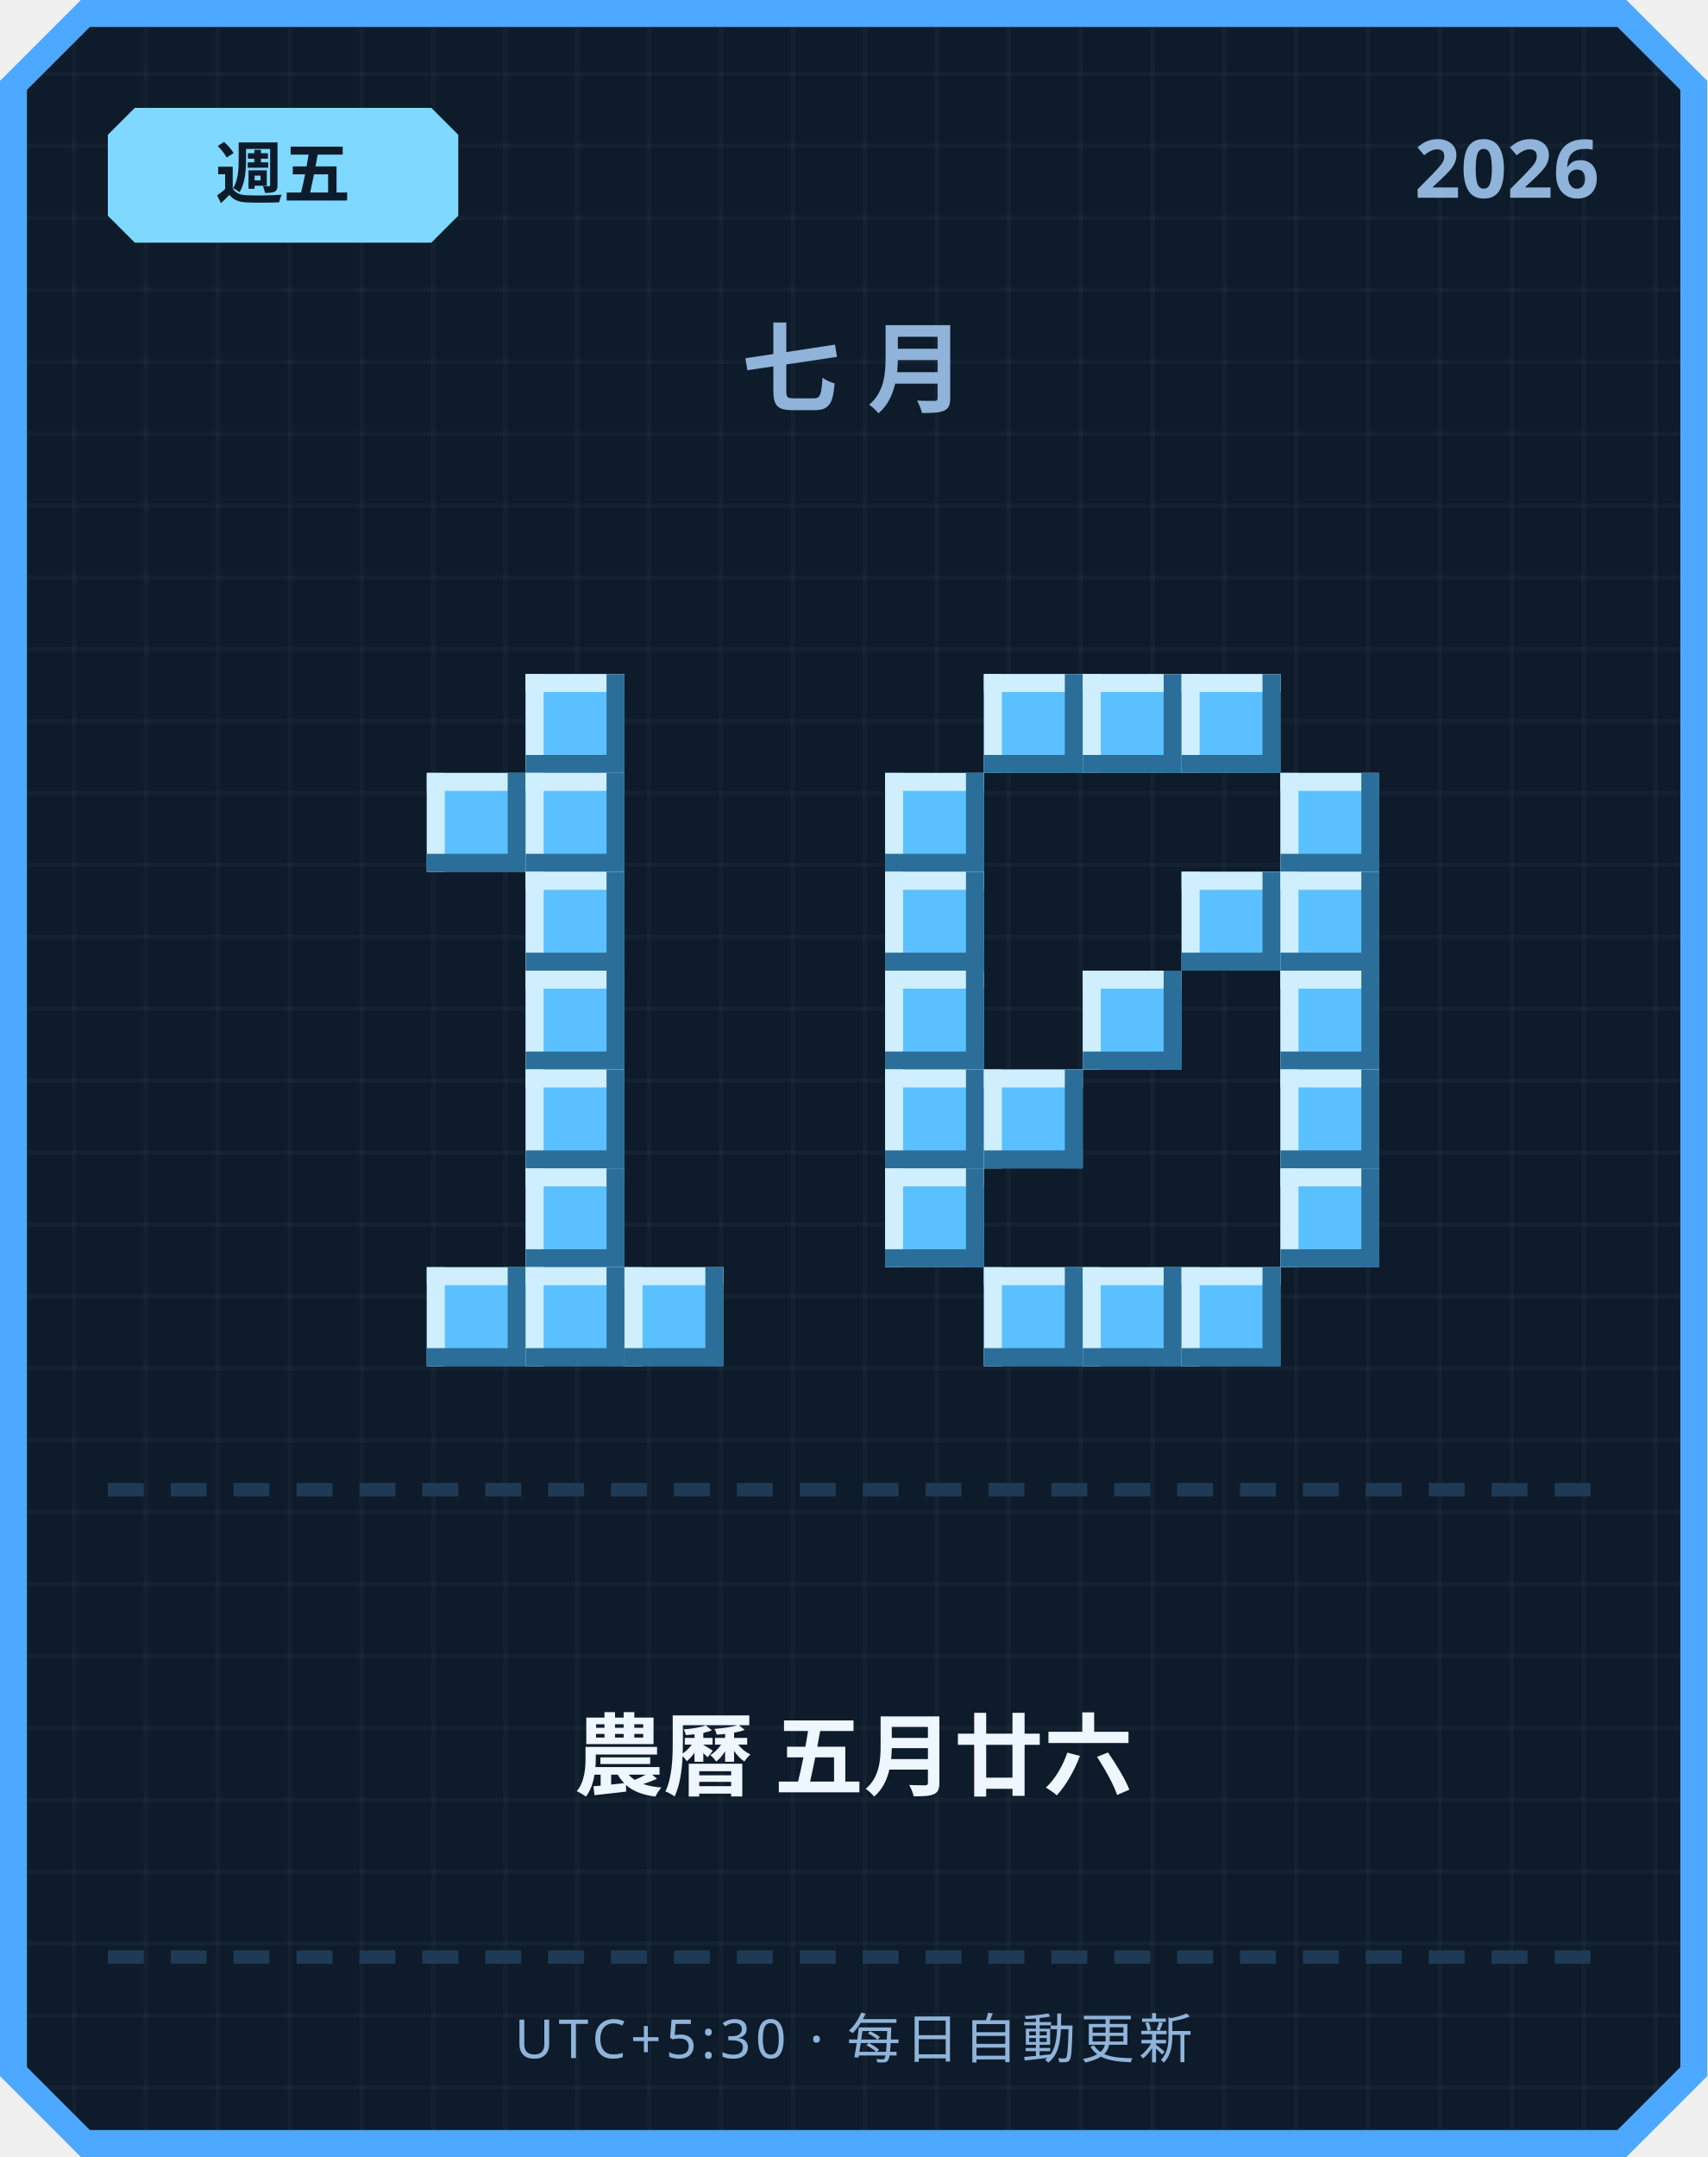
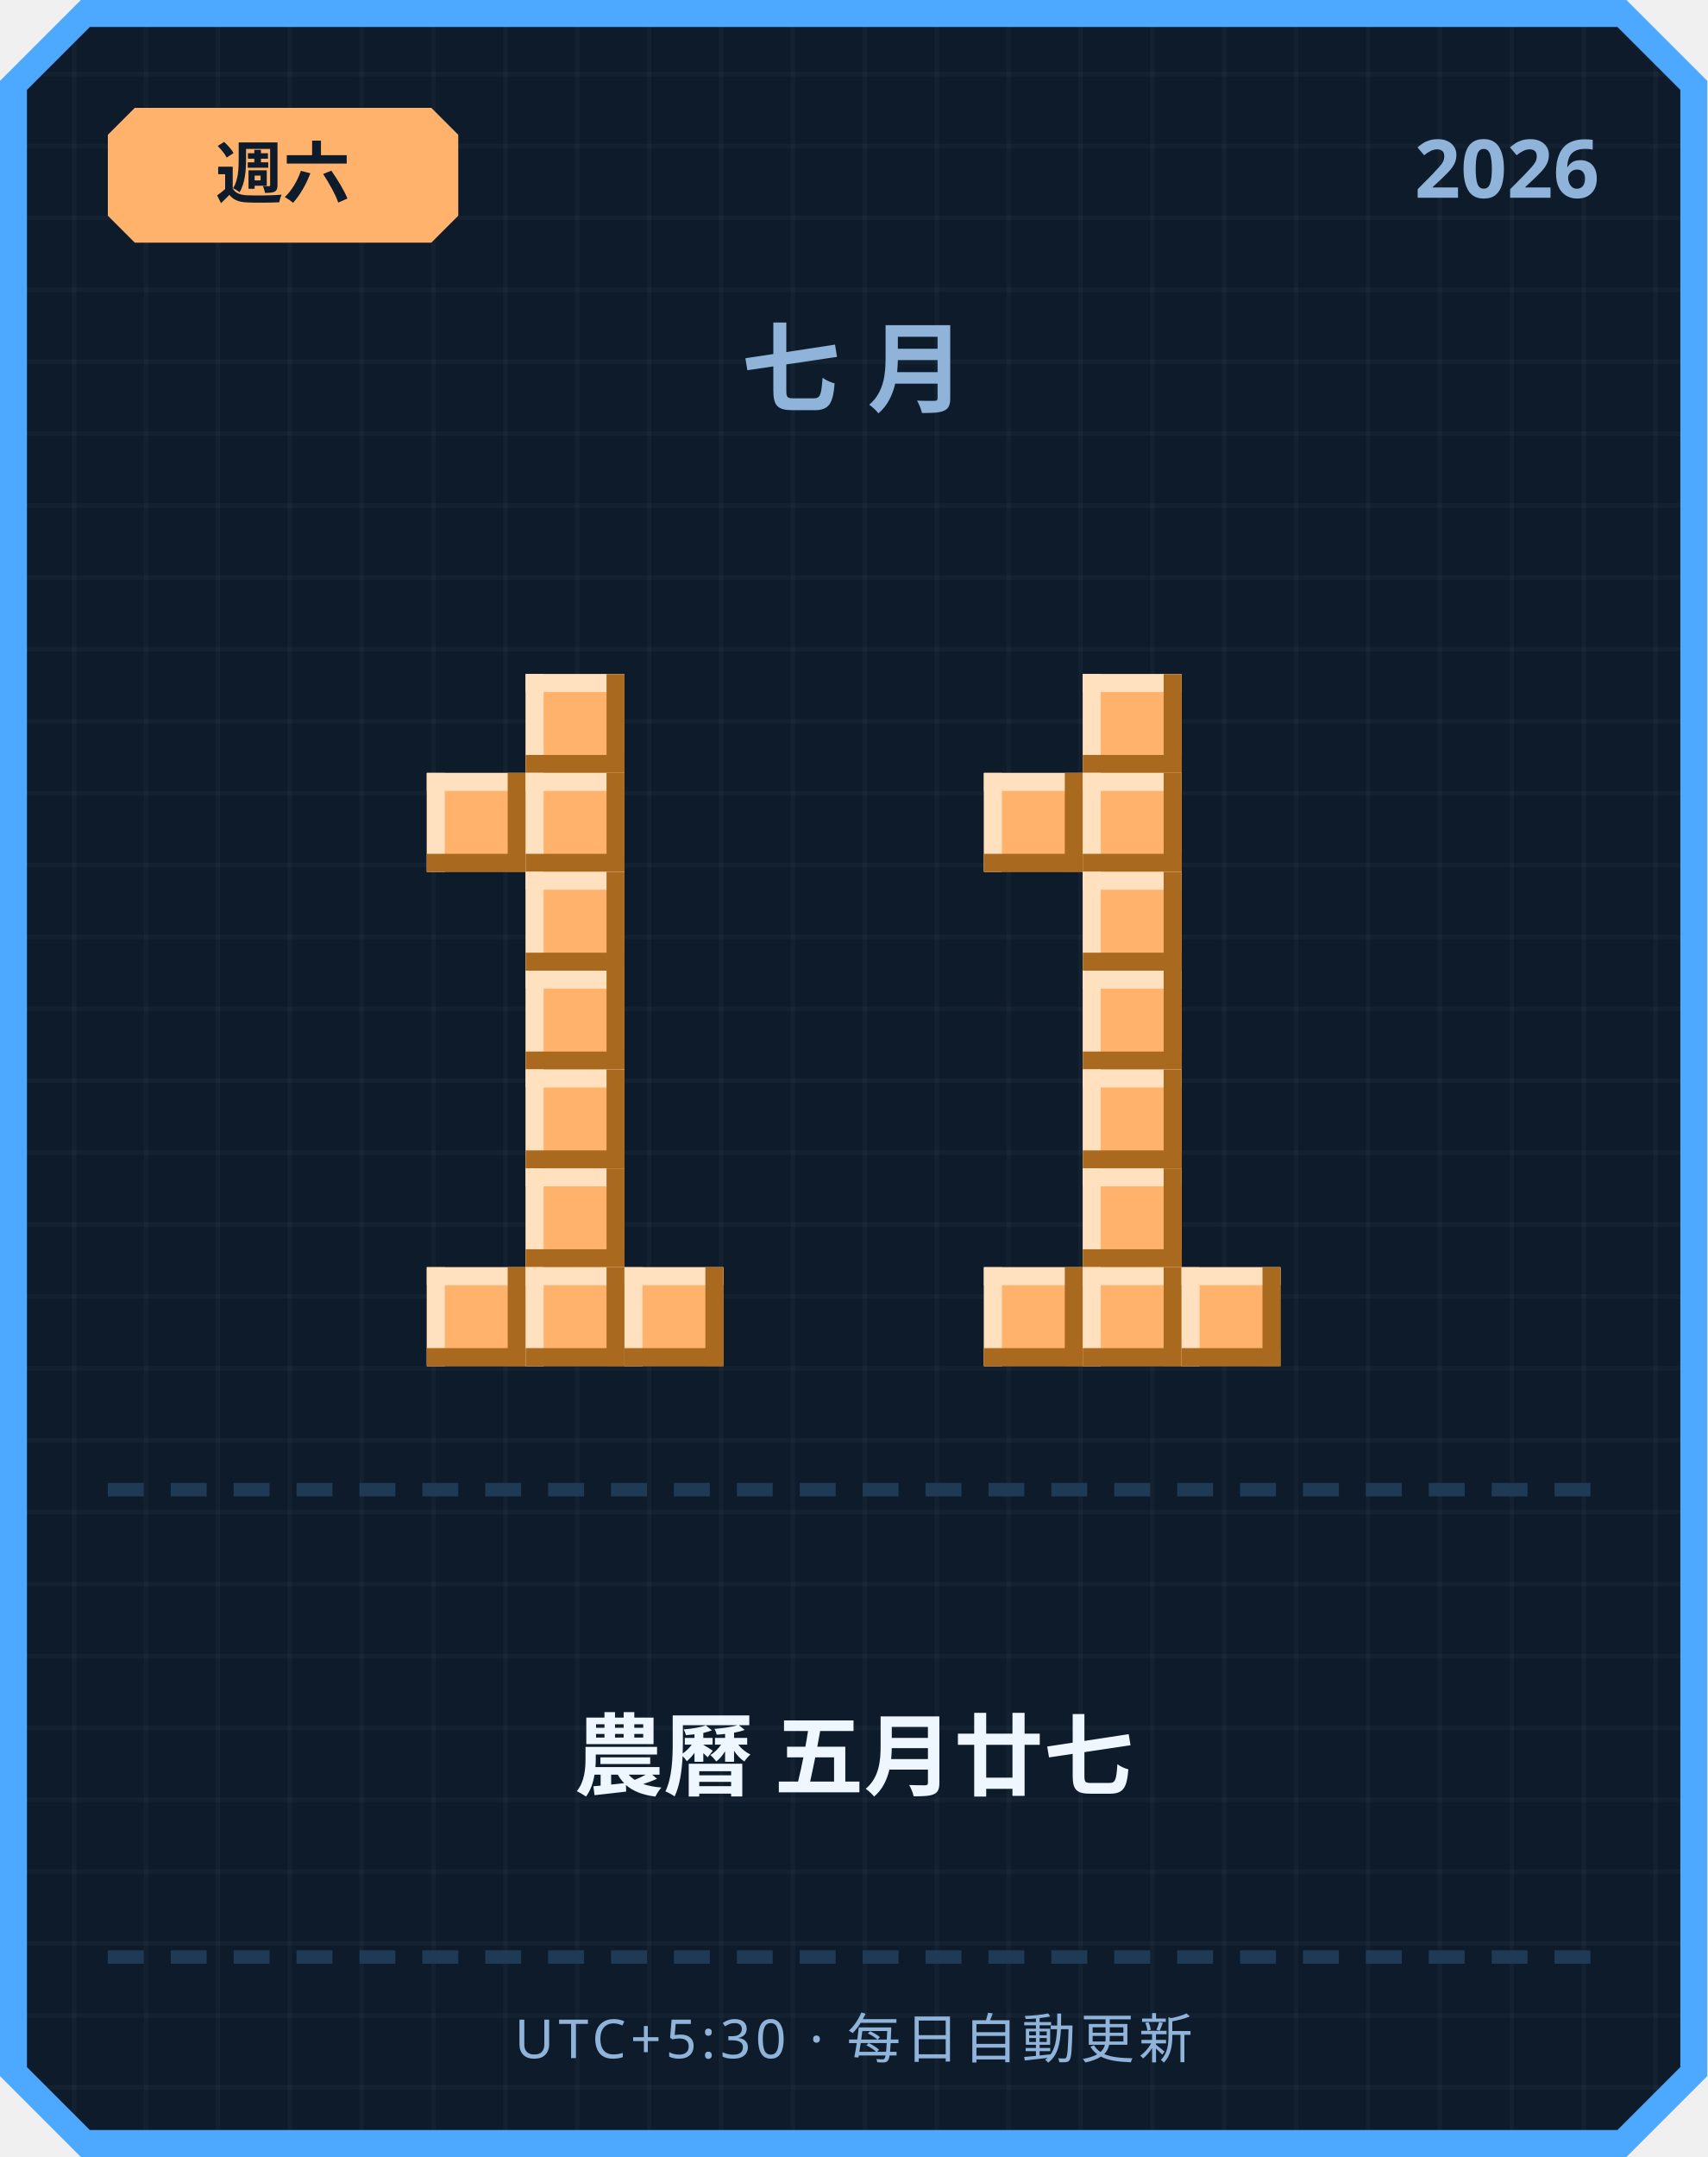
<svg xmlns="http://www.w3.org/2000/svg" width="380" height="480" viewBox="0 0 380 480">
  <defs>
    <pattern id="grid" width="16" height="16" patternUnits="userSpaceOnUse">
      <rect width="16" height="16" fill="#0d1b2a" />
      <rect width="1" height="16" fill="#ffffff" opacity="0.03" />
      <rect width="16" height="1" fill="#ffffff" opacity="0.03" />
    </pattern>
  </defs>
  <path d="M 18,0 L 362,0 L 380,18 L 380,462 L 362,480 L 18,480 L 0,462 L 0,18 Z" fill="#4da8ff" />
  <path d="M 20,6 L 360,6 L 374,20 L 374,460 L 360,474 L 20,474 L 6,460 L 6,20 Z" fill="url(#grid)" />
-   <path d="M 30,24 L 96,24 L 102,30 L 102,48 L 96,54 L 30,54 L 24,48 L 24,30 Z" fill="#7fd8ff" />
-   <text x="63" y="44" text-anchor="middle" font-family="'Segoe UI', sans-serif" font-size="15" font-weight="700" fill="#0d1b2a">週五</text>
+   <path d="M 30,24 L 96,24 L 102,30 L 102,48 L 96,54 L 30,54 L 24,48 L 24,30 Z" fill="#ffb26b" />
+   <text x="63" y="44" text-anchor="middle" font-family="'Segoe UI', sans-serif" font-size="15" font-weight="700" fill="#0d1b2a">週六</text>
  <text x="356" y="44" text-anchor="end" font-family="'Segoe UI', sans-serif" font-size="18" font-weight="700" fill="#8fb3d9">2026</text>
  <text x="190" y="90" text-anchor="middle" font-family="'Segoe UI', sans-serif" font-size="22" font-weight="700" letter-spacing="6" fill="#8fb3d9">七月</text>
-   <rect x="117" y="150" width="22" height="22" fill="#5bc0ff" />
-   <rect x="117" y="150" width="22" height="4" fill="#cfefff" />
-   <rect x="117" y="150" width="4" height="22" fill="#cfefff" />
-   <rect x="117" y="168" width="22" height="4" fill="#2b6e99" />
-   <rect x="135" y="150" width="4" height="22" fill="#2b6e99" />
-   <rect x="95" y="172" width="22" height="22" fill="#5bc0ff" />
-   <rect x="95" y="172" width="22" height="4" fill="#cfefff" />
-   <rect x="95" y="172" width="4" height="22" fill="#cfefff" />
-   <rect x="95" y="190" width="22" height="4" fill="#2b6e99" />
-   <rect x="113" y="172" width="4" height="22" fill="#2b6e99" />
-   <rect x="117" y="172" width="22" height="22" fill="#5bc0ff" />
-   <rect x="117" y="172" width="22" height="4" fill="#cfefff" />
-   <rect x="117" y="172" width="4" height="22" fill="#cfefff" />
-   <rect x="117" y="190" width="22" height="4" fill="#2b6e99" />
-   <rect x="135" y="172" width="4" height="22" fill="#2b6e99" />
-   <rect x="117" y="194" width="22" height="22" fill="#5bc0ff" />
-   <rect x="117" y="194" width="22" height="4" fill="#cfefff" />
-   <rect x="117" y="194" width="4" height="22" fill="#cfefff" />
-   <rect x="117" y="212" width="22" height="4" fill="#2b6e99" />
-   <rect x="135" y="194" width="4" height="22" fill="#2b6e99" />
-   <rect x="117" y="216" width="22" height="22" fill="#5bc0ff" />
-   <rect x="117" y="216" width="22" height="4" fill="#cfefff" />
-   <rect x="117" y="216" width="4" height="22" fill="#cfefff" />
-   <rect x="117" y="234" width="22" height="4" fill="#2b6e99" />
-   <rect x="135" y="216" width="4" height="22" fill="#2b6e99" />
-   <rect x="117" y="238" width="22" height="22" fill="#5bc0ff" />
-   <rect x="117" y="238" width="22" height="4" fill="#cfefff" />
-   <rect x="117" y="238" width="4" height="22" fill="#cfefff" />
-   <rect x="117" y="256" width="22" height="4" fill="#2b6e99" />
-   <rect x="135" y="238" width="4" height="22" fill="#2b6e99" />
-   <rect x="117" y="260" width="22" height="22" fill="#5bc0ff" />
-   <rect x="117" y="260" width="22" height="4" fill="#cfefff" />
-   <rect x="117" y="260" width="4" height="22" fill="#cfefff" />
-   <rect x="117" y="278" width="22" height="4" fill="#2b6e99" />
-   <rect x="135" y="260" width="4" height="22" fill="#2b6e99" />
-   <rect x="95" y="282" width="22" height="22" fill="#5bc0ff" />
-   <rect x="95" y="282" width="22" height="4" fill="#cfefff" />
-   <rect x="95" y="282" width="4" height="22" fill="#cfefff" />
-   <rect x="95" y="300" width="22" height="4" fill="#2b6e99" />
-   <rect x="113" y="282" width="4" height="22" fill="#2b6e99" />
-   <rect x="117" y="282" width="22" height="22" fill="#5bc0ff" />
-   <rect x="117" y="282" width="22" height="4" fill="#cfefff" />
-   <rect x="117" y="282" width="4" height="22" fill="#cfefff" />
-   <rect x="117" y="300" width="22" height="4" fill="#2b6e99" />
-   <rect x="135" y="282" width="4" height="22" fill="#2b6e99" />
-   <rect x="139" y="282" width="22" height="22" fill="#5bc0ff" />
-   <rect x="139" y="282" width="22" height="4" fill="#cfefff" />
-   <rect x="139" y="282" width="4" height="22" fill="#cfefff" />
-   <rect x="139" y="300" width="22" height="4" fill="#2b6e99" />
-   <rect x="157" y="282" width="4" height="22" fill="#2b6e99" />
-   <rect x="219" y="150" width="22" height="22" fill="#5bc0ff" />
-   <rect x="219" y="150" width="22" height="4" fill="#cfefff" />
-   <rect x="219" y="150" width="4" height="22" fill="#cfefff" />
-   <rect x="219" y="168" width="22" height="4" fill="#2b6e99" />
-   <rect x="237" y="150" width="4" height="22" fill="#2b6e99" />
-   <rect x="241" y="150" width="22" height="22" fill="#5bc0ff" />
-   <rect x="241" y="150" width="22" height="4" fill="#cfefff" />
-   <rect x="241" y="150" width="4" height="22" fill="#cfefff" />
-   <rect x="241" y="168" width="22" height="4" fill="#2b6e99" />
-   <rect x="259" y="150" width="4" height="22" fill="#2b6e99" />
-   <rect x="263" y="150" width="22" height="22" fill="#5bc0ff" />
-   <rect x="263" y="150" width="22" height="4" fill="#cfefff" />
-   <rect x="263" y="150" width="4" height="22" fill="#cfefff" />
-   <rect x="263" y="168" width="22" height="4" fill="#2b6e99" />
-   <rect x="281" y="150" width="4" height="22" fill="#2b6e99" />
-   <rect x="197" y="172" width="22" height="22" fill="#5bc0ff" />
-   <rect x="197" y="172" width="22" height="4" fill="#cfefff" />
-   <rect x="197" y="172" width="4" height="22" fill="#cfefff" />
-   <rect x="197" y="190" width="22" height="4" fill="#2b6e99" />
-   <rect x="215" y="172" width="4" height="22" fill="#2b6e99" />
-   <rect x="285" y="172" width="22" height="22" fill="#5bc0ff" />
-   <rect x="285" y="172" width="22" height="4" fill="#cfefff" />
-   <rect x="285" y="172" width="4" height="22" fill="#cfefff" />
-   <rect x="285" y="190" width="22" height="4" fill="#2b6e99" />
-   <rect x="303" y="172" width="4" height="22" fill="#2b6e99" />
-   <rect x="197" y="194" width="22" height="22" fill="#5bc0ff" />
-   <rect x="197" y="194" width="22" height="4" fill="#cfefff" />
-   <rect x="197" y="194" width="4" height="22" fill="#cfefff" />
-   <rect x="197" y="212" width="22" height="4" fill="#2b6e99" />
-   <rect x="215" y="194" width="4" height="22" fill="#2b6e99" />
-   <rect x="263" y="194" width="22" height="22" fill="#5bc0ff" />
-   <rect x="263" y="194" width="22" height="4" fill="#cfefff" />
-   <rect x="263" y="194" width="4" height="22" fill="#cfefff" />
-   <rect x="263" y="212" width="22" height="4" fill="#2b6e99" />
-   <rect x="281" y="194" width="4" height="22" fill="#2b6e99" />
-   <rect x="285" y="194" width="22" height="22" fill="#5bc0ff" />
-   <rect x="285" y="194" width="22" height="4" fill="#cfefff" />
-   <rect x="285" y="194" width="4" height="22" fill="#cfefff" />
-   <rect x="285" y="212" width="22" height="4" fill="#2b6e99" />
-   <rect x="303" y="194" width="4" height="22" fill="#2b6e99" />
-   <rect x="197" y="216" width="22" height="22" fill="#5bc0ff" />
-   <rect x="197" y="216" width="22" height="4" fill="#cfefff" />
-   <rect x="197" y="216" width="4" height="22" fill="#cfefff" />
-   <rect x="197" y="234" width="22" height="4" fill="#2b6e99" />
-   <rect x="215" y="216" width="4" height="22" fill="#2b6e99" />
-   <rect x="241" y="216" width="22" height="22" fill="#5bc0ff" />
-   <rect x="241" y="216" width="22" height="4" fill="#cfefff" />
-   <rect x="241" y="216" width="4" height="22" fill="#cfefff" />
-   <rect x="241" y="234" width="22" height="4" fill="#2b6e99" />
-   <rect x="259" y="216" width="4" height="22" fill="#2b6e99" />
-   <rect x="285" y="216" width="22" height="22" fill="#5bc0ff" />
-   <rect x="285" y="216" width="22" height="4" fill="#cfefff" />
-   <rect x="285" y="216" width="4" height="22" fill="#cfefff" />
-   <rect x="285" y="234" width="22" height="4" fill="#2b6e99" />
-   <rect x="303" y="216" width="4" height="22" fill="#2b6e99" />
-   <rect x="197" y="238" width="22" height="22" fill="#5bc0ff" />
-   <rect x="197" y="238" width="22" height="4" fill="#cfefff" />
-   <rect x="197" y="238" width="4" height="22" fill="#cfefff" />
-   <rect x="197" y="256" width="22" height="4" fill="#2b6e99" />
-   <rect x="215" y="238" width="4" height="22" fill="#2b6e99" />
-   <rect x="219" y="238" width="22" height="22" fill="#5bc0ff" />
-   <rect x="219" y="238" width="22" height="4" fill="#cfefff" />
-   <rect x="219" y="238" width="4" height="22" fill="#cfefff" />
-   <rect x="219" y="256" width="22" height="4" fill="#2b6e99" />
-   <rect x="237" y="238" width="4" height="22" fill="#2b6e99" />
-   <rect x="285" y="238" width="22" height="22" fill="#5bc0ff" />
-   <rect x="285" y="238" width="22" height="4" fill="#cfefff" />
-   <rect x="285" y="238" width="4" height="22" fill="#cfefff" />
-   <rect x="285" y="256" width="22" height="4" fill="#2b6e99" />
-   <rect x="303" y="238" width="4" height="22" fill="#2b6e99" />
-   <rect x="197" y="260" width="22" height="22" fill="#5bc0ff" />
-   <rect x="197" y="260" width="22" height="4" fill="#cfefff" />
-   <rect x="197" y="260" width="4" height="22" fill="#cfefff" />
-   <rect x="197" y="278" width="22" height="4" fill="#2b6e99" />
-   <rect x="215" y="260" width="4" height="22" fill="#2b6e99" />
-   <rect x="285" y="260" width="22" height="22" fill="#5bc0ff" />
-   <rect x="285" y="260" width="22" height="4" fill="#cfefff" />
-   <rect x="285" y="260" width="4" height="22" fill="#cfefff" />
-   <rect x="285" y="278" width="22" height="4" fill="#2b6e99" />
-   <rect x="303" y="260" width="4" height="22" fill="#2b6e99" />
-   <rect x="219" y="282" width="22" height="22" fill="#5bc0ff" />
-   <rect x="219" y="282" width="22" height="4" fill="#cfefff" />
-   <rect x="219" y="282" width="4" height="22" fill="#cfefff" />
-   <rect x="219" y="300" width="22" height="4" fill="#2b6e99" />
-   <rect x="237" y="282" width="4" height="22" fill="#2b6e99" />
-   <rect x="241" y="282" width="22" height="22" fill="#5bc0ff" />
-   <rect x="241" y="282" width="22" height="4" fill="#cfefff" />
-   <rect x="241" y="282" width="4" height="22" fill="#cfefff" />
-   <rect x="241" y="300" width="22" height="4" fill="#2b6e99" />
-   <rect x="259" y="282" width="4" height="22" fill="#2b6e99" />
-   <rect x="263" y="282" width="22" height="22" fill="#5bc0ff" />
-   <rect x="263" y="282" width="22" height="4" fill="#cfefff" />
-   <rect x="263" y="282" width="4" height="22" fill="#cfefff" />
-   <rect x="263" y="300" width="22" height="4" fill="#2b6e99" />
-   <rect x="281" y="282" width="4" height="22" fill="#2b6e99" />
+   <rect x="117" y="150" width="22" height="22" fill="#ffb26b" />
+   <rect x="117" y="150" width="22" height="4" fill="#ffe1bf" />
+   <rect x="117" y="150" width="4" height="22" fill="#ffe1bf" />
+   <rect x="117" y="168" width="22" height="4" fill="#a9691f" />
+   <rect x="135" y="150" width="4" height="22" fill="#a9691f" />
+   <rect x="95" y="172" width="22" height="22" fill="#ffb26b" />
+   <rect x="95" y="172" width="22" height="4" fill="#ffe1bf" />
+   <rect x="95" y="172" width="4" height="22" fill="#ffe1bf" />
+   <rect x="95" y="190" width="22" height="4" fill="#a9691f" />
+   <rect x="113" y="172" width="4" height="22" fill="#a9691f" />
+   <rect x="117" y="172" width="22" height="22" fill="#ffb26b" />
+   <rect x="117" y="172" width="22" height="4" fill="#ffe1bf" />
+   <rect x="117" y="172" width="4" height="22" fill="#ffe1bf" />
+   <rect x="117" y="190" width="22" height="4" fill="#a9691f" />
+   <rect x="135" y="172" width="4" height="22" fill="#a9691f" />
+   <rect x="117" y="194" width="22" height="22" fill="#ffb26b" />
+   <rect x="117" y="194" width="22" height="4" fill="#ffe1bf" />
+   <rect x="117" y="194" width="4" height="22" fill="#ffe1bf" />
+   <rect x="117" y="212" width="22" height="4" fill="#a9691f" />
+   <rect x="135" y="194" width="4" height="22" fill="#a9691f" />
+   <rect x="117" y="216" width="22" height="22" fill="#ffb26b" />
+   <rect x="117" y="216" width="22" height="4" fill="#ffe1bf" />
+   <rect x="117" y="216" width="4" height="22" fill="#ffe1bf" />
+   <rect x="117" y="234" width="22" height="4" fill="#a9691f" />
+   <rect x="135" y="216" width="4" height="22" fill="#a9691f" />
+   <rect x="117" y="238" width="22" height="22" fill="#ffb26b" />
+   <rect x="117" y="238" width="22" height="4" fill="#ffe1bf" />
+   <rect x="117" y="238" width="4" height="22" fill="#ffe1bf" />
+   <rect x="117" y="256" width="22" height="4" fill="#a9691f" />
+   <rect x="135" y="238" width="4" height="22" fill="#a9691f" />
+   <rect x="117" y="260" width="22" height="22" fill="#ffb26b" />
+   <rect x="117" y="260" width="22" height="4" fill="#ffe1bf" />
+   <rect x="117" y="260" width="4" height="22" fill="#ffe1bf" />
+   <rect x="117" y="278" width="22" height="4" fill="#a9691f" />
+   <rect x="135" y="260" width="4" height="22" fill="#a9691f" />
+   <rect x="95" y="282" width="22" height="22" fill="#ffb26b" />
+   <rect x="95" y="282" width="22" height="4" fill="#ffe1bf" />
+   <rect x="95" y="282" width="4" height="22" fill="#ffe1bf" />
+   <rect x="95" y="300" width="22" height="4" fill="#a9691f" />
+   <rect x="113" y="282" width="4" height="22" fill="#a9691f" />
+   <rect x="117" y="282" width="22" height="22" fill="#ffb26b" />
+   <rect x="117" y="282" width="22" height="4" fill="#ffe1bf" />
+   <rect x="117" y="282" width="4" height="22" fill="#ffe1bf" />
+   <rect x="117" y="300" width="22" height="4" fill="#a9691f" />
+   <rect x="135" y="282" width="4" height="22" fill="#a9691f" />
+   <rect x="139" y="282" width="22" height="22" fill="#ffb26b" />
+   <rect x="139" y="282" width="22" height="4" fill="#ffe1bf" />
+   <rect x="139" y="282" width="4" height="22" fill="#ffe1bf" />
+   <rect x="139" y="300" width="22" height="4" fill="#a9691f" />
+   <rect x="157" y="282" width="4" height="22" fill="#a9691f" />
+   <rect x="241" y="150" width="22" height="22" fill="#ffb26b" />
+   <rect x="241" y="150" width="22" height="4" fill="#ffe1bf" />
+   <rect x="241" y="150" width="4" height="22" fill="#ffe1bf" />
+   <rect x="241" y="168" width="22" height="4" fill="#a9691f" />
+   <rect x="259" y="150" width="4" height="22" fill="#a9691f" />
+   <rect x="219" y="172" width="22" height="22" fill="#ffb26b" />
+   <rect x="219" y="172" width="22" height="4" fill="#ffe1bf" />
+   <rect x="219" y="172" width="4" height="22" fill="#ffe1bf" />
+   <rect x="219" y="190" width="22" height="4" fill="#a9691f" />
+   <rect x="237" y="172" width="4" height="22" fill="#a9691f" />
+   <rect x="241" y="172" width="22" height="22" fill="#ffb26b" />
+   <rect x="241" y="172" width="22" height="4" fill="#ffe1bf" />
+   <rect x="241" y="172" width="4" height="22" fill="#ffe1bf" />
+   <rect x="241" y="190" width="22" height="4" fill="#a9691f" />
+   <rect x="259" y="172" width="4" height="22" fill="#a9691f" />
+   <rect x="241" y="194" width="22" height="22" fill="#ffb26b" />
+   <rect x="241" y="194" width="22" height="4" fill="#ffe1bf" />
+   <rect x="241" y="194" width="4" height="22" fill="#ffe1bf" />
+   <rect x="241" y="212" width="22" height="4" fill="#a9691f" />
+   <rect x="259" y="194" width="4" height="22" fill="#a9691f" />
+   <rect x="241" y="216" width="22" height="22" fill="#ffb26b" />
+   <rect x="241" y="216" width="22" height="4" fill="#ffe1bf" />
+   <rect x="241" y="216" width="4" height="22" fill="#ffe1bf" />
+   <rect x="241" y="234" width="22" height="4" fill="#a9691f" />
+   <rect x="259" y="216" width="4" height="22" fill="#a9691f" />
+   <rect x="241" y="238" width="22" height="22" fill="#ffb26b" />
+   <rect x="241" y="238" width="22" height="4" fill="#ffe1bf" />
+   <rect x="241" y="238" width="4" height="22" fill="#ffe1bf" />
+   <rect x="241" y="256" width="22" height="4" fill="#a9691f" />
+   <rect x="259" y="238" width="4" height="22" fill="#a9691f" />
+   <rect x="241" y="260" width="22" height="22" fill="#ffb26b" />
+   <rect x="241" y="260" width="22" height="4" fill="#ffe1bf" />
+   <rect x="241" y="260" width="4" height="22" fill="#ffe1bf" />
+   <rect x="241" y="278" width="22" height="4" fill="#a9691f" />
+   <rect x="259" y="260" width="4" height="22" fill="#a9691f" />
+   <rect x="219" y="282" width="22" height="22" fill="#ffb26b" />
+   <rect x="219" y="282" width="22" height="4" fill="#ffe1bf" />
+   <rect x="219" y="282" width="4" height="22" fill="#ffe1bf" />
+   <rect x="219" y="300" width="22" height="4" fill="#a9691f" />
+   <rect x="237" y="282" width="4" height="22" fill="#a9691f" />
+   <rect x="241" y="282" width="22" height="22" fill="#ffb26b" />
+   <rect x="241" y="282" width="22" height="4" fill="#ffe1bf" />
+   <rect x="241" y="282" width="4" height="22" fill="#ffe1bf" />
+   <rect x="241" y="300" width="22" height="4" fill="#a9691f" />
+   <rect x="259" y="282" width="4" height="22" fill="#a9691f" />
+   <rect x="263" y="282" width="22" height="22" fill="#ffb26b" />
+   <rect x="263" y="282" width="22" height="4" fill="#ffe1bf" />
+   <rect x="263" y="282" width="4" height="22" fill="#ffe1bf" />
+   <rect x="263" y="300" width="22" height="4" fill="#a9691f" />
+   <rect x="281" y="282" width="4" height="22" fill="#a9691f" />
  <rect x="24" y="330" width="8" height="3" fill="#1e3a54" />
  <rect x="38" y="330" width="8" height="3" fill="#1e3a54" />
  <rect x="52" y="330" width="8" height="3" fill="#1e3a54" />
  <rect x="66" y="330" width="8" height="3" fill="#1e3a54" />
  <rect x="80" y="330" width="8" height="3" fill="#1e3a54" />
  <rect x="94" y="330" width="8" height="3" fill="#1e3a54" />
  <rect x="108" y="330" width="8" height="3" fill="#1e3a54" />
  <rect x="122" y="330" width="8" height="3" fill="#1e3a54" />
  <rect x="136" y="330" width="8" height="3" fill="#1e3a54" />
  <rect x="150" y="330" width="8" height="3" fill="#1e3a54" />
  <rect x="164" y="330" width="8" height="3" fill="#1e3a54" />
  <rect x="178" y="330" width="8" height="3" fill="#1e3a54" />
  <rect x="192" y="330" width="8" height="3" fill="#1e3a54" />
  <rect x="206" y="330" width="8" height="3" fill="#1e3a54" />
  <rect x="220" y="330" width="8" height="3" fill="#1e3a54" />
  <rect x="234" y="330" width="8" height="3" fill="#1e3a54" />
  <rect x="248" y="330" width="8" height="3" fill="#1e3a54" />
  <rect x="262" y="330" width="8" height="3" fill="#1e3a54" />
  <rect x="276" y="330" width="8" height="3" fill="#1e3a54" />
  <rect x="290" y="330" width="8" height="3" fill="#1e3a54" />
  <rect x="304" y="330" width="8" height="3" fill="#1e3a54" />
  <rect x="318" y="330" width="8" height="3" fill="#1e3a54" />
  <rect x="332" y="330" width="8" height="3" fill="#1e3a54" />
  <rect x="346" y="330" width="8" height="3" fill="#1e3a54" />
-   <text x="190" y="398" text-anchor="middle" font-family="'Segoe UI', 'Microsoft JhengHei', sans-serif" font-size="20" font-weight="700" fill="#eef6ff">農曆 五月廿六</text>
+   <text x="190" y="398" text-anchor="middle" font-family="'Segoe UI', 'Microsoft JhengHei', sans-serif" font-size="20" font-weight="700" fill="#eef6ff">農曆 五月廿七</text>
  <rect x="24" y="434" width="8" height="3" fill="#1e3a54" />
  <rect x="38" y="434" width="8" height="3" fill="#1e3a54" />
  <rect x="52" y="434" width="8" height="3" fill="#1e3a54" />
  <rect x="66" y="434" width="8" height="3" fill="#1e3a54" />
  <rect x="80" y="434" width="8" height="3" fill="#1e3a54" />
  <rect x="94" y="434" width="8" height="3" fill="#1e3a54" />
  <rect x="108" y="434" width="8" height="3" fill="#1e3a54" />
  <rect x="122" y="434" width="8" height="3" fill="#1e3a54" />
  <rect x="136" y="434" width="8" height="3" fill="#1e3a54" />
  <rect x="150" y="434" width="8" height="3" fill="#1e3a54" />
  <rect x="164" y="434" width="8" height="3" fill="#1e3a54" />
  <rect x="178" y="434" width="8" height="3" fill="#1e3a54" />
  <rect x="192" y="434" width="8" height="3" fill="#1e3a54" />
  <rect x="206" y="434" width="8" height="3" fill="#1e3a54" />
  <rect x="220" y="434" width="8" height="3" fill="#1e3a54" />
  <rect x="234" y="434" width="8" height="3" fill="#1e3a54" />
  <rect x="248" y="434" width="8" height="3" fill="#1e3a54" />
  <rect x="262" y="434" width="8" height="3" fill="#1e3a54" />
  <rect x="276" y="434" width="8" height="3" fill="#1e3a54" />
  <rect x="290" y="434" width="8" height="3" fill="#1e3a54" />
  <rect x="304" y="434" width="8" height="3" fill="#1e3a54" />
  <rect x="318" y="434" width="8" height="3" fill="#1e3a54" />
  <rect x="332" y="434" width="8" height="3" fill="#1e3a54" />
  <rect x="346" y="434" width="8" height="3" fill="#1e3a54" />
  <text x="190" y="458" text-anchor="middle" font-family="'Segoe UI', sans-serif" font-size="12" letter-spacing="1" fill="#8fb3d9">UTC+5:30 · 每日自動更新</text>
</svg>
